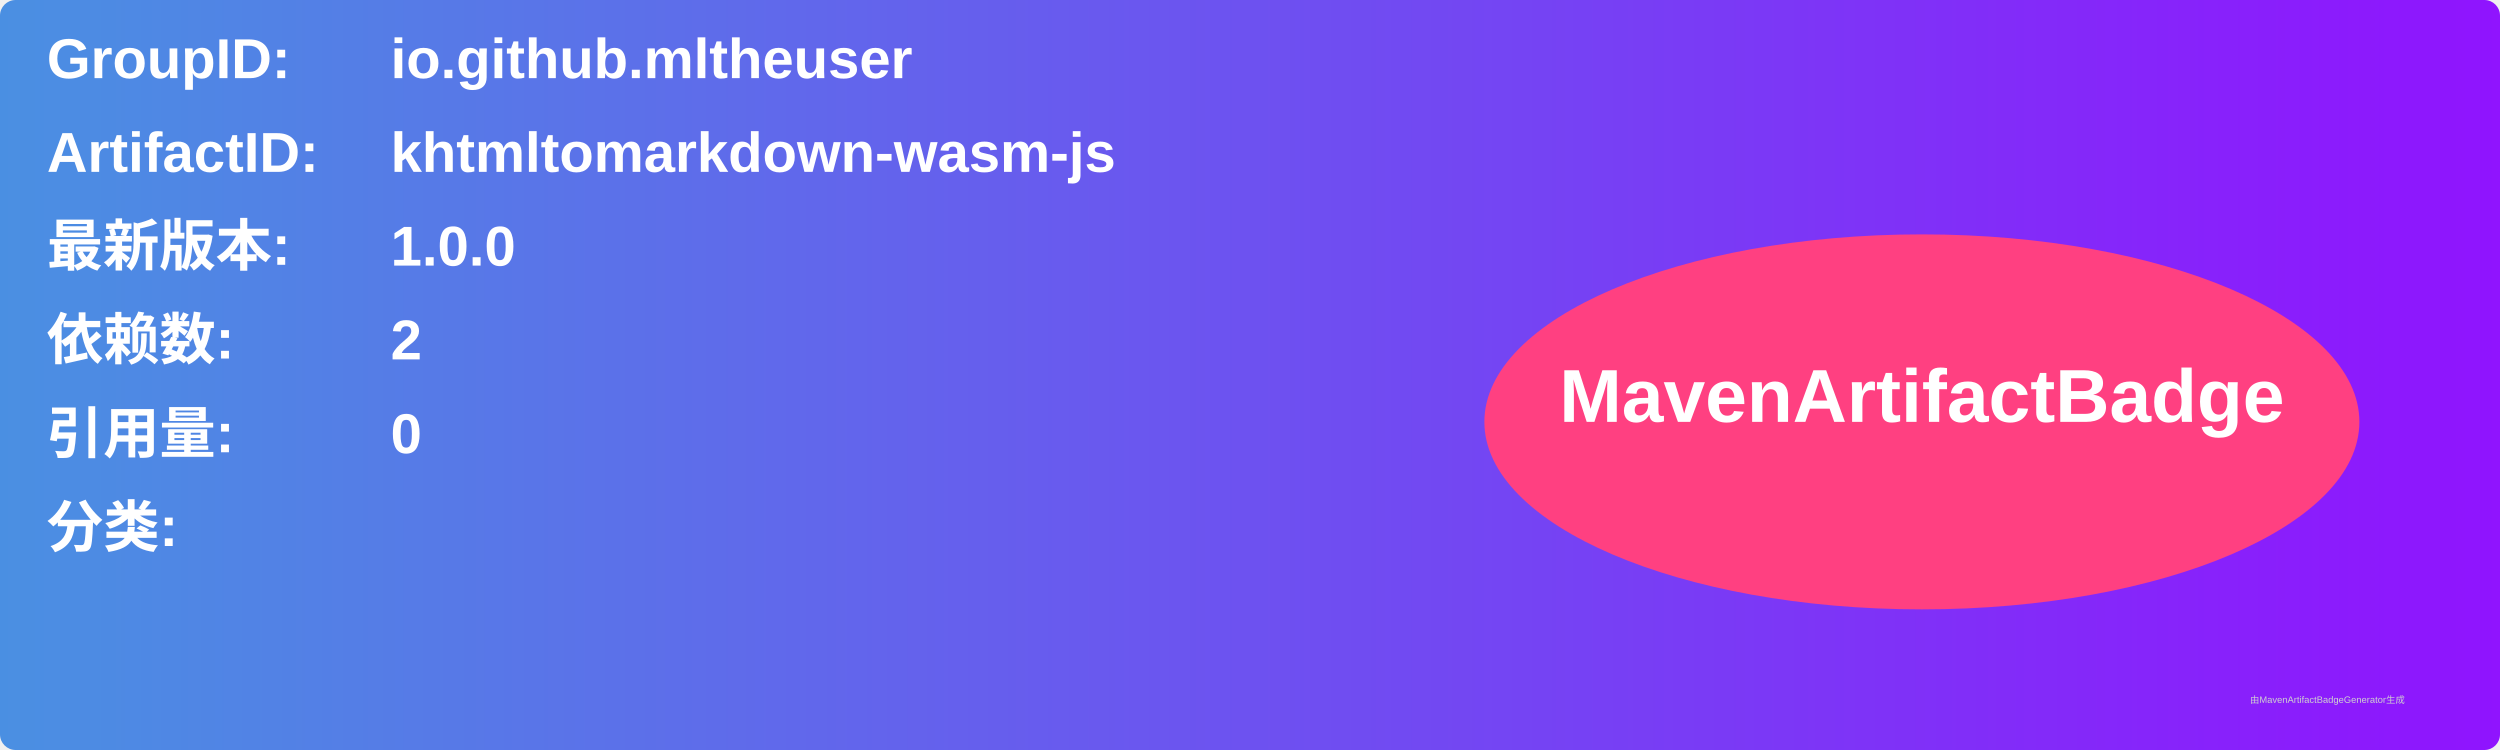
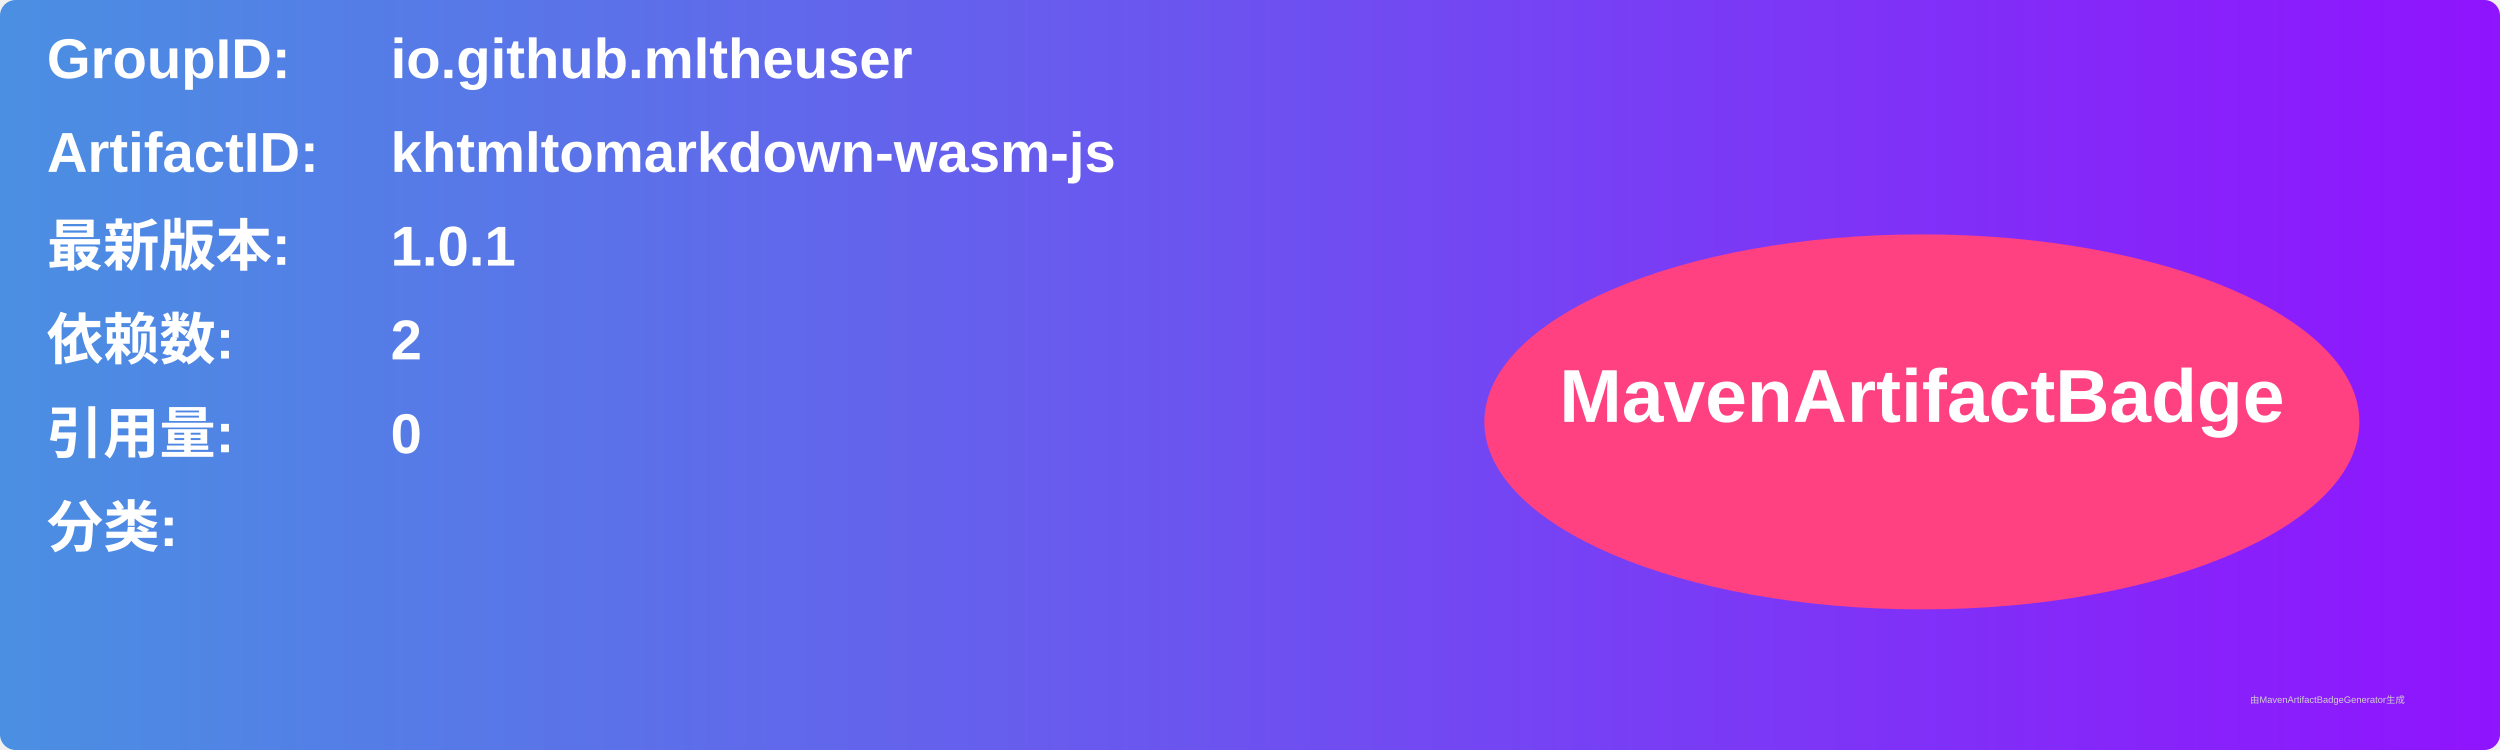
<svg xmlns="http://www.w3.org/2000/svg" width="800" height="240" viewBox="0 0 800 240">
  <linearGradient id="grad" x1="0%" y1="0%" x2="100%" y2="0%">
    <stop offset="0%" stop-color="#4a90e2" />
    <stop offset="100%" stop-color="#9013fe" />
  </linearGradient>
  <rect width="100%" height="100%" rx="5" ry="5" fill="url(#grad)" />
  <g transform="translate(15, 15)">
    <text x="0" y="10" font-family="Arial" font-size="18" fill="white" font-weight="bold" width="260">GroupID:</text>
    <text x="110" y="10" font-family="Arial" font-size="18" fill="white" font-weight="bold" width="460">io.github.mltheuser</text>
    <text x="0" y="40" font-family="Arial" font-size="18" fill="white" font-weight="bold" width="260">ArtifactID:</text>
    <text x="110" y="40" font-family="Arial" font-size="18" fill="white" font-weight="bold" width="460">khtmltomarkdown-wasm-js</text>
    <text x="0" y="70" font-family="Arial" font-size="18" fill="white" font-weight="bold">最新版本:</text>
    <text x="110" y="70" font-family="Arial" font-size="18" fill="white" font-weight="bold">
-       <tspan font-weight="bold">1.0.0</tspan>
+       <tspan font-weight="bold">1.0.1</tspan>
    </text>
    <text x="0" y="100" font-family="Arial" font-size="18" fill="white" font-weight="bold">依赖数: </text>
    <text x="110" y="100" font-family="Arial" font-size="18" fill="white">
      <tspan font-weight="bold">2</tspan>
    </text>
    <text x="0" y="130" font-family="Arial" font-size="18" fill="white" font-weight="bold">引用量: </text>
    <text x="110" y="130" font-family="Arial" font-size="18" fill="white">
      <tspan font-weight="bold">0</tspan>
    </text>
    <text x="0" y="160" font-family="Arial" font-size="18" fill="white" font-weight="bold">分类:</text>
    <text x="10" y="190" font-family="Arial" font-size="10" fill="white">
      <tspan font-weight="bold" />
    </text>
    <ellipse cx="600" cy="120" rx="140" ry="60" fill="#ff4081" />
    <text x="600" y="120" text-anchor="middle" font-family="Arial" font-size="24" fill="white" font-weight="bold">MavenArtifactBadge</text>
  </g>
  <text x="720" y="225" font-family="Arial" font-size="3" fill="#d0d0d0">由MavenArtifactBadgeGenerator生成</text>
</svg>
